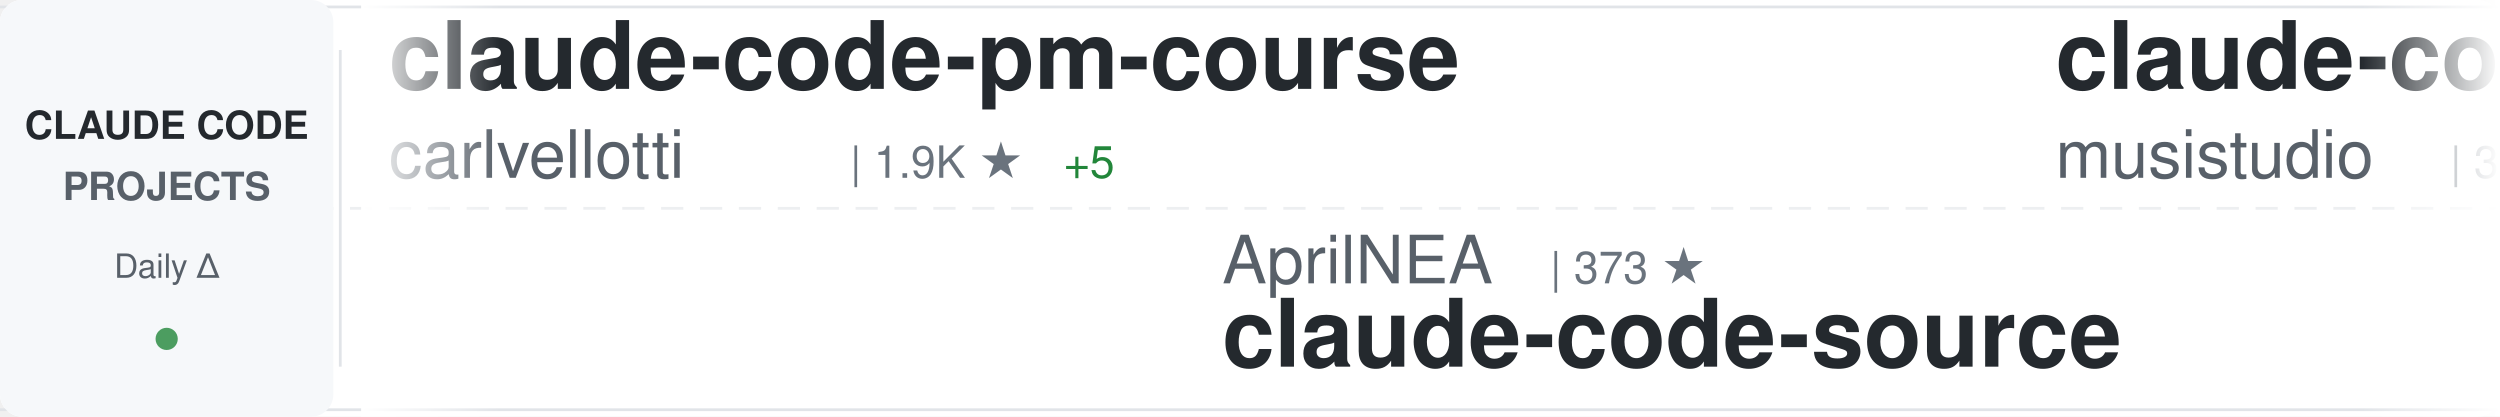
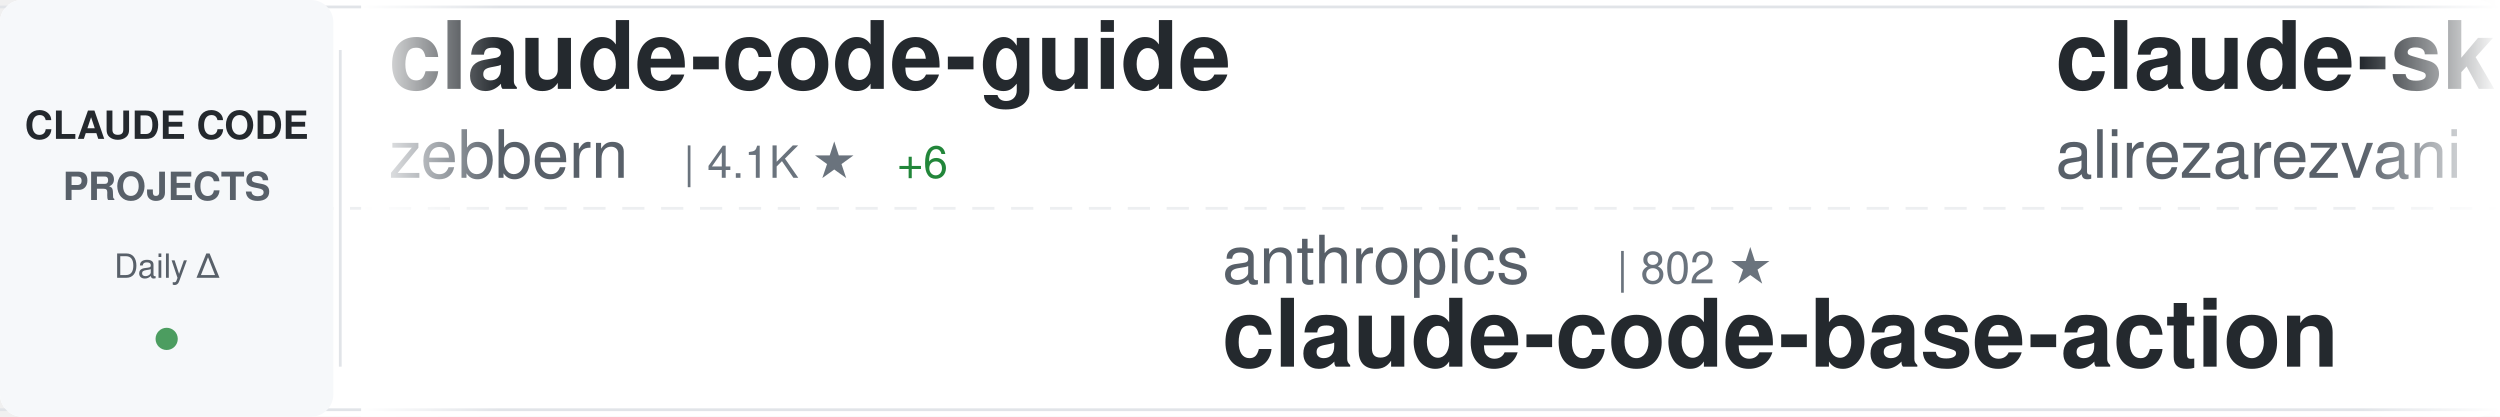
<svg xmlns="http://www.w3.org/2000/svg" width="900" height="150">
  <defs>
    <linearGradient id="awesomeLeftFade" x1="0%" y1="0%" x2="100%" y2="0%">
      <stop offset="0%" style="stop-color:#ffffff;stop-opacity:1" />
      <stop offset="100%" style="stop-color:#ffffff;stop-opacity:0" />
    </linearGradient>
    <linearGradient id="awesomeRightFade" x1="0%" y1="0%" x2="100%" y2="0%">
      <stop offset="0%" style="stop-color:#ffffff;stop-opacity:0" />
      <stop offset="100%" style="stop-color:#ffffff;stop-opacity:1" />
    </linearGradient>
  </defs>
  <rect width="900" height="150" fill="#ffffff" rx="8" />
  <rect x="0" y="2" width="900" height="1" fill="#e1e4e8" />
  <rect x="0" y="147" width="900" height="1" fill="#e1e4e8" />
  <line x1="0" y1="75" x2="900" y2="75" stroke="#e1e4e8" stroke-width="1" stroke-dasharray="8 6" opacity="0.6" />
  <rect x="0" y="0" width="120" height="150" fill="#f6f8fa" rx="8" />
  <text x="60" y="50" font-family="-apple-system, BlinkMacSystemFont, 'Segoe UI', Helvetica, Arial, sans-serif" font-size="14" font-weight="600" fill="#24292e" text-anchor="middle">CLAUDE CODE</text>
  <text x="60" y="72" font-family="-apple-system, BlinkMacSystemFont, 'Segoe UI', Helvetica, Arial, sans-serif" font-size="14" font-weight="600" fill="#586069" text-anchor="middle">PROJECTS</text>
  <text x="60" y="100" font-family="-apple-system, BlinkMacSystemFont, 'Segoe UI', Helvetica, Arial, sans-serif" font-size="12" font-weight="500" fill="#586069" text-anchor="middle">Daily Δ</text>
  <circle cx="60" cy="122" r="4" fill="#22863a" opacity="0.8" />
  <rect x="122" y="18" width="1" height="114" fill="#e1e4e8" />
  <clipPath id="awesomeTickerClip">
    <rect x="130" y="0" width="770" height="150" />
  </clipPath>
  <g clip-path="url(#awesomeTickerClip)">
    <g id="awesomeTickerItems">
      <animateTransform attributeName="transform" attributeType="XML" type="translate" from="0 0" to="-3000 0" dur="54s" repeatCount="indefinite" />
      <g transform="translate(0, 0)">
-         <text x="140" y="32" font-family="-apple-system, BlinkMacSystemFont, 'Segoe UI', Helvetica, Arial, sans-serif" font-size="34" font-weight="600" fill="#24292e">claude-code-pm-course</text>
-         <text x="140" y="64" font-family="-apple-system, BlinkMacSystemFont, 'Segoe UI', Helvetica, Arial, sans-serif" font-size="24" font-weight="400" fill="#586069">carlvellotti</text>
-         <text x="306" y="64" font-family="-apple-system, BlinkMacSystemFont, 'Segoe UI', Helvetica, Arial, sans-serif" font-size="16" font-weight="500" fill="#6a737d">| 1.9K ★</text>
-         <text x="383" y="64" font-family="-apple-system, BlinkMacSystemFont, 'Segoe UI', Helvetica, Arial, sans-serif" font-size="16" font-weight="500" fill="#22863a"> +5</text>
+         <text x="140" y="32" font-family="-apple-system, BlinkMacSystemFont, 'Segoe UI', Helvetica, Arial, sans-serif" font-size="34" font-weight="600" fill="#24292e">claude-code-guide</text>
+         <text x="140" y="64" font-family="-apple-system, BlinkMacSystemFont, 'Segoe UI', Helvetica, Arial, sans-serif" font-size="24" font-weight="400" fill="#586069">zebbern</text>
+         <text x="246" y="64" font-family="-apple-system, BlinkMacSystemFont, 'Segoe UI', Helvetica, Arial, sans-serif" font-size="16" font-weight="500" fill="#6a737d">| 4.1K ★</text>
+         <text x="323" y="64" font-family="-apple-system, BlinkMacSystemFont, 'Segoe UI', Helvetica, Arial, sans-serif" font-size="16" font-weight="500" fill="#22863a"> +6</text>
      </g>
      <g transform="translate(300, 0)">
-         <text x="140" y="102" font-family="-apple-system, BlinkMacSystemFont, 'Segoe UI', Helvetica, Arial, sans-serif" font-size="24" font-weight="400" fill="#586069">AprilNEA</text>
-         <text x="258" y="102" font-family="-apple-system, BlinkMacSystemFont, 'Segoe UI', Helvetica, Arial, sans-serif" font-size="16" font-weight="500" fill="#6a737d">| 373 ★</text>
-         <text x="140" y="132" font-family="-apple-system, BlinkMacSystemFont, 'Segoe UI', Helvetica, Arial, sans-serif" font-size="34" font-weight="600" fill="#24292e">claude-code-source</text>
+         <text x="140" y="102" font-family="-apple-system, BlinkMacSystemFont, 'Segoe UI', Helvetica, Arial, sans-serif" font-size="24" font-weight="400" fill="#586069">anthropics</text>
+         <text x="282" y="102" font-family="-apple-system, BlinkMacSystemFont, 'Segoe UI', Helvetica, Arial, sans-serif" font-size="16" font-weight="500" fill="#6a737d">| 802 ★</text>
+         <text x="140" y="132" font-family="-apple-system, BlinkMacSystemFont, 'Segoe UI', Helvetica, Arial, sans-serif" font-size="34" font-weight="600" fill="#24292e">claude-code-base-action</text>
      </g>
      <g transform="translate(600, 0)">
-         <text x="140" y="32" font-family="-apple-system, BlinkMacSystemFont, 'Segoe UI', Helvetica, Arial, sans-serif" font-size="34" font-weight="600" fill="#24292e">claude-code-router</text>
-         <text x="140" y="64" font-family="-apple-system, BlinkMacSystemFont, 'Segoe UI', Helvetica, Arial, sans-serif" font-size="24" font-weight="400" fill="#586069">musistudio</text>
-         <text x="282" y="64" font-family="-apple-system, BlinkMacSystemFont, 'Segoe UI', Helvetica, Arial, sans-serif" font-size="16" font-weight="500" fill="#6a737d">| 33.2K ★</text>
-         <text x="368" y="64" font-family="-apple-system, BlinkMacSystemFont, 'Segoe UI', Helvetica, Arial, sans-serif" font-size="16" font-weight="500" fill="#22863a"> +89</text>
+         <text x="140" y="32" font-family="-apple-system, BlinkMacSystemFont, 'Segoe UI', Helvetica, Arial, sans-serif" font-size="34" font-weight="600" fill="#24292e">claude-skills</text>
+         <text x="140" y="64" font-family="-apple-system, BlinkMacSystemFont, 'Segoe UI', Helvetica, Arial, sans-serif" font-size="24" font-weight="400" fill="#586069">alirezarezvani</text>
+         <text x="330" y="64" font-family="-apple-system, BlinkMacSystemFont, 'Segoe UI', Helvetica, Arial, sans-serif" font-size="16" font-weight="500" fill="#6a737d">| 13.0K ★</text>
+         <text x="416" y="64" font-family="-apple-system, BlinkMacSystemFont, 'Segoe UI', Helvetica, Arial, sans-serif" font-size="16" font-weight="500" fill="#22863a"> +126</text>
      </g>
      <g transform="translate(900, 0)">
+         <text x="140" y="102" font-family="-apple-system, BlinkMacSystemFont, 'Segoe UI', Helvetica, Arial, sans-serif" font-size="24" font-weight="400" fill="#586069">ponponon</text>
+         <text x="258" y="102" font-family="-apple-system, BlinkMacSystemFont, 'Segoe UI', Helvetica, Arial, sans-serif" font-size="16" font-weight="500" fill="#6a737d">| 2.2K ★</text>
+         <text x="335" y="102" font-family="-apple-system, BlinkMacSystemFont, 'Segoe UI', Helvetica, Arial, sans-serif" font-size="16" font-weight="500" fill="#22863a"> +2</text>
+         <text x="140" y="132" font-family="-apple-system, BlinkMacSystemFont, 'Segoe UI', Helvetica, Arial, sans-serif" font-size="34" font-weight="600" fill="#24292e">claude_code_src</text>
+       </g>
+       <g transform="translate(1200, 0)">
+         <text x="140" y="32" font-family="-apple-system, BlinkMacSystemFont, 'Segoe UI', Helvetica, Arial, sans-serif" font-size="34" font-weight="600" fill="#24292e">claude-code-best-practic...</text>
+         <text x="140" y="64" font-family="-apple-system, BlinkMacSystemFont, 'Segoe UI', Helvetica, Arial, sans-serif" font-size="24" font-weight="400" fill="#586069">shanraisshan</text>
+         <text x="306" y="64" font-family="-apple-system, BlinkMacSystemFont, 'Segoe UI', Helvetica, Arial, sans-serif" font-size="16" font-weight="500" fill="#6a737d">| 49.0K ★</text>
+         <text x="392" y="64" font-family="-apple-system, BlinkMacSystemFont, 'Segoe UI', Helvetica, Arial, sans-serif" font-size="16" font-weight="500" fill="#22863a"> +430</text>
+       </g>
+       <g transform="translate(1500, 0)">
+         <text x="140" y="102" font-family="-apple-system, BlinkMacSystemFont, 'Segoe UI', Helvetica, Arial, sans-serif" font-size="24" font-weight="400" fill="#586069">wanshuiyin</text>
+         <text x="282" y="102" font-family="-apple-system, BlinkMacSystemFont, 'Segoe UI', Helvetica, Arial, sans-serif" font-size="16" font-weight="500" fill="#6a737d">| 7.7K ★</text>
+         <text x="359" y="102" font-family="-apple-system, BlinkMacSystemFont, 'Segoe UI', Helvetica, Arial, sans-serif" font-size="16" font-weight="500" fill="#22863a"> +89</text>
+         <text x="140" y="132" font-family="-apple-system, BlinkMacSystemFont, 'Segoe UI', Helvetica, Arial, sans-serif" font-size="34" font-weight="600" fill="#24292e">Auto-claude-code-researc...</text>
+       </g>
+       <g transform="translate(1800, 0)">
+         <text x="140" y="32" font-family="-apple-system, BlinkMacSystemFont, 'Segoe UI', Helvetica, Arial, sans-serif" font-size="34" font-weight="600" fill="#24292e">claude-code-action</text>
+         <text x="140" y="64" font-family="-apple-system, BlinkMacSystemFont, 'Segoe UI', Helvetica, Arial, sans-serif" font-size="24" font-weight="400" fill="#586069">anthropics</text>
+         <text x="282" y="64" font-family="-apple-system, BlinkMacSystemFont, 'Segoe UI', Helvetica, Arial, sans-serif" font-size="16" font-weight="500" fill="#6a737d">| 7.3K ★</text>
+         <text x="359" y="64" font-family="-apple-system, BlinkMacSystemFont, 'Segoe UI', Helvetica, Arial, sans-serif" font-size="16" font-weight="500" fill="#22863a"> +20</text>
+       </g>
+       <g transform="translate(2100, 0)">
+         <text x="140" y="102" font-family="-apple-system, BlinkMacSystemFont, 'Segoe UI', Helvetica, Arial, sans-serif" font-size="24" font-weight="400" fill="#586069">ding113</text>
+         <text x="246" y="102" font-family="-apple-system, BlinkMacSystemFont, 'Segoe UI', Helvetica, Arial, sans-serif" font-size="16" font-weight="500" fill="#6a737d">| 2.7K ★</text>
+         <text x="323" y="102" font-family="-apple-system, BlinkMacSystemFont, 'Segoe UI', Helvetica, Arial, sans-serif" font-size="16" font-weight="500" fill="#22863a"> +11</text>
+         <text x="140" y="132" font-family="-apple-system, BlinkMacSystemFont, 'Segoe UI', Helvetica, Arial, sans-serif" font-size="34" font-weight="600" fill="#24292e">claude-code-hub</text>
+       </g>
+       <g transform="translate(2400, 0)">
+         <text x="140" y="32" font-family="-apple-system, BlinkMacSystemFont, 'Segoe UI', Helvetica, Arial, sans-serif" font-size="34" font-weight="600" fill="#24292e">claude-code-cli</text>
+         <text x="140" y="64" font-family="-apple-system, BlinkMacSystemFont, 'Segoe UI', Helvetica, Arial, sans-serif" font-size="24" font-weight="400" fill="#586069">huangserva</text>
+         <text x="282" y="64" font-family="-apple-system, BlinkMacSystemFont, 'Segoe UI', Helvetica, Arial, sans-serif" font-size="16" font-weight="500" fill="#6a737d">| 565 ★</text>
+       </g>
+       <g transform="translate(2700, 0)">
        <text x="140" y="102" font-family="-apple-system, BlinkMacSystemFont, 'Segoe UI', Helvetica, Arial, sans-serif" font-size="24" font-weight="400" fill="#586069">snarktank</text>
        <text x="270" y="102" font-family="-apple-system, BlinkMacSystemFont, 'Segoe UI', Helvetica, Arial, sans-serif" font-size="16" font-weight="500" fill="#6a737d">| 18.1K ★</text>
-         <text x="356" y="102" font-family="-apple-system, BlinkMacSystemFont, 'Segoe UI', Helvetica, Arial, sans-serif" font-size="16" font-weight="500" fill="#22863a"> +120</text>
+         <text x="356" y="102" font-family="-apple-system, BlinkMacSystemFont, 'Segoe UI', Helvetica, Arial, sans-serif" font-size="16" font-weight="500" fill="#22863a"> +116</text>
        <text x="140" y="132" font-family="-apple-system, BlinkMacSystemFont, 'Segoe UI', Helvetica, Arial, sans-serif" font-size="34" font-weight="600" fill="#24292e">ralph</text>
      </g>
-       <g transform="translate(1200, 0)">
-         <text x="140" y="32" font-family="-apple-system, BlinkMacSystemFont, 'Segoe UI', Helvetica, Arial, sans-serif" font-size="34" font-weight="600" fill="#24292e">gstack</text>
-         <text x="140" y="64" font-family="-apple-system, BlinkMacSystemFont, 'Segoe UI', Helvetica, Arial, sans-serif" font-size="24" font-weight="400" fill="#586069">garrytan</text>
-         <text x="258" y="64" font-family="-apple-system, BlinkMacSystemFont, 'Segoe UI', Helvetica, Arial, sans-serif" font-size="16" font-weight="500" fill="#6a737d">| 86.0K ★</text>
-         <text x="344" y="64" font-family="-apple-system, BlinkMacSystemFont, 'Segoe UI', Helvetica, Arial, sans-serif" font-size="16" font-weight="500" fill="#22863a"> +946</text>
-       </g>
-       <g transform="translate(1500, 0)">
-         <text x="140" y="102" font-family="-apple-system, BlinkMacSystemFont, 'Segoe UI', Helvetica, Arial, sans-serif" font-size="24" font-weight="400" fill="#586069">guanshan</text>
-         <text x="258" y="102" font-family="-apple-system, BlinkMacSystemFont, 'Segoe UI', Helvetica, Arial, sans-serif" font-size="16" font-weight="500" fill="#6a737d">| 57 ★</text>
-         <text x="140" y="132" font-family="-apple-system, BlinkMacSystemFont, 'Segoe UI', Helvetica, Arial, sans-serif" font-size="34" font-weight="600" fill="#24292e">ClaudeCode</text>
-       </g>
-       <g transform="translate(1800, 0)">
-         <text x="140" y="32" font-family="-apple-system, BlinkMacSystemFont, 'Segoe UI', Helvetica, Arial, sans-serif" font-size="34" font-weight="600" fill="#24292e">antigravity-awesome-skil...</text>
-         <text x="140" y="64" font-family="-apple-system, BlinkMacSystemFont, 'Segoe UI', Helvetica, Arial, sans-serif" font-size="24" font-weight="400" fill="#586069">sickn33</text>
-         <text x="246" y="64" font-family="-apple-system, BlinkMacSystemFont, 'Segoe UI', Helvetica, Arial, sans-serif" font-size="16" font-weight="500" fill="#6a737d">| 35.5K ★</text>
-         <text x="332" y="64" font-family="-apple-system, BlinkMacSystemFont, 'Segoe UI', Helvetica, Arial, sans-serif" font-size="16" font-weight="500" fill="#22863a"> +165</text>
-       </g>
-       <g transform="translate(2100, 0)">
-         <text x="140" y="102" font-family="-apple-system, BlinkMacSystemFont, 'Segoe UI', Helvetica, Arial, sans-serif" font-size="24" font-weight="400" fill="#586069">Windy3f3f3f3f</text>
-         <text x="318" y="102" font-family="-apple-system, BlinkMacSystemFont, 'Segoe UI', Helvetica, Arial, sans-serif" font-size="16" font-weight="500" fill="#6a737d">| 2.0K ★</text>
-         <text x="395" y="102" font-family="-apple-system, BlinkMacSystemFont, 'Segoe UI', Helvetica, Arial, sans-serif" font-size="16" font-weight="500" fill="#22863a"> +11</text>
-         <text x="140" y="132" font-family="-apple-system, BlinkMacSystemFont, 'Segoe UI', Helvetica, Arial, sans-serif" font-size="34" font-weight="600" fill="#24292e">how-claude-code-works</text>
-       </g>
-       <g transform="translate(2400, 0)">
-         <text x="140" y="32" font-family="-apple-system, BlinkMacSystemFont, 'Segoe UI', Helvetica, Arial, sans-serif" font-size="34" font-weight="600" fill="#24292e">claude-code-from-scratch</text>
-         <text x="140" y="64" font-family="-apple-system, BlinkMacSystemFont, 'Segoe UI', Helvetica, Arial, sans-serif" font-size="24" font-weight="400" fill="#586069">Windy3f3f3f3f</text>
-         <text x="318" y="64" font-family="-apple-system, BlinkMacSystemFont, 'Segoe UI', Helvetica, Arial, sans-serif" font-size="16" font-weight="500" fill="#6a737d">| 1.0K ★</text>
-         <text x="395" y="64" font-family="-apple-system, BlinkMacSystemFont, 'Segoe UI', Helvetica, Arial, sans-serif" font-size="16" font-weight="500" fill="#22863a"> +11</text>
-       </g>
-       <g transform="translate(2700, 0)">
-         <text x="140" y="102" font-family="-apple-system, BlinkMacSystemFont, 'Segoe UI', Helvetica, Arial, sans-serif" font-size="24" font-weight="400" fill="#586069">ghuntley</text>
-         <text x="258" y="102" font-family="-apple-system, BlinkMacSystemFont, 'Segoe UI', Helvetica, Arial, sans-serif" font-size="16" font-weight="500" fill="#6a737d">| 973 ★</text>
-         <text x="140" y="132" font-family="-apple-system, BlinkMacSystemFont, 'Segoe UI', Helvetica, Arial, sans-serif" font-size="34" font-weight="600" fill="#24292e">claude-code-source-code-...</text>
-       </g>
      <g transform="translate(3000, 0)">
-         <text x="140" y="32" font-family="-apple-system, BlinkMacSystemFont, 'Segoe UI', Helvetica, Arial, sans-serif" font-size="34" font-weight="600" fill="#24292e">claude-code-pm-course</text>
-         <text x="140" y="64" font-family="-apple-system, BlinkMacSystemFont, 'Segoe UI', Helvetica, Arial, sans-serif" font-size="24" font-weight="400" fill="#586069">carlvellotti</text>
-         <text x="306" y="64" font-family="-apple-system, BlinkMacSystemFont, 'Segoe UI', Helvetica, Arial, sans-serif" font-size="16" font-weight="500" fill="#6a737d">| 1.9K ★</text>
-         <text x="383" y="64" font-family="-apple-system, BlinkMacSystemFont, 'Segoe UI', Helvetica, Arial, sans-serif" font-size="16" font-weight="500" fill="#22863a"> +5</text>
+         <text x="140" y="32" font-family="-apple-system, BlinkMacSystemFont, 'Segoe UI', Helvetica, Arial, sans-serif" font-size="34" font-weight="600" fill="#24292e">claude-code-guide</text>
+         <text x="140" y="64" font-family="-apple-system, BlinkMacSystemFont, 'Segoe UI', Helvetica, Arial, sans-serif" font-size="24" font-weight="400" fill="#586069">zebbern</text>
+         <text x="246" y="64" font-family="-apple-system, BlinkMacSystemFont, 'Segoe UI', Helvetica, Arial, sans-serif" font-size="16" font-weight="500" fill="#6a737d">| 4.1K ★</text>
+         <text x="323" y="64" font-family="-apple-system, BlinkMacSystemFont, 'Segoe UI', Helvetica, Arial, sans-serif" font-size="16" font-weight="500" fill="#22863a"> +6</text>
      </g>
      <g transform="translate(3300, 0)">
-         <text x="140" y="102" font-family="-apple-system, BlinkMacSystemFont, 'Segoe UI', Helvetica, Arial, sans-serif" font-size="24" font-weight="400" fill="#586069">AprilNEA</text>
-         <text x="258" y="102" font-family="-apple-system, BlinkMacSystemFont, 'Segoe UI', Helvetica, Arial, sans-serif" font-size="16" font-weight="500" fill="#6a737d">| 373 ★</text>
-         <text x="140" y="132" font-family="-apple-system, BlinkMacSystemFont, 'Segoe UI', Helvetica, Arial, sans-serif" font-size="34" font-weight="600" fill="#24292e">claude-code-source</text>
+         <text x="140" y="102" font-family="-apple-system, BlinkMacSystemFont, 'Segoe UI', Helvetica, Arial, sans-serif" font-size="24" font-weight="400" fill="#586069">anthropics</text>
+         <text x="282" y="102" font-family="-apple-system, BlinkMacSystemFont, 'Segoe UI', Helvetica, Arial, sans-serif" font-size="16" font-weight="500" fill="#6a737d">| 802 ★</text>
+         <text x="140" y="132" font-family="-apple-system, BlinkMacSystemFont, 'Segoe UI', Helvetica, Arial, sans-serif" font-size="34" font-weight="600" fill="#24292e">claude-code-base-action</text>
      </g>
      <g transform="translate(3600, 0)">
-         <text x="140" y="32" font-family="-apple-system, BlinkMacSystemFont, 'Segoe UI', Helvetica, Arial, sans-serif" font-size="34" font-weight="600" fill="#24292e">claude-code-router</text>
-         <text x="140" y="64" font-family="-apple-system, BlinkMacSystemFont, 'Segoe UI', Helvetica, Arial, sans-serif" font-size="24" font-weight="400" fill="#586069">musistudio</text>
-         <text x="282" y="64" font-family="-apple-system, BlinkMacSystemFont, 'Segoe UI', Helvetica, Arial, sans-serif" font-size="16" font-weight="500" fill="#6a737d">| 33.2K ★</text>
-         <text x="368" y="64" font-family="-apple-system, BlinkMacSystemFont, 'Segoe UI', Helvetica, Arial, sans-serif" font-size="16" font-weight="500" fill="#22863a"> +89</text>
+         <text x="140" y="32" font-family="-apple-system, BlinkMacSystemFont, 'Segoe UI', Helvetica, Arial, sans-serif" font-size="34" font-weight="600" fill="#24292e">claude-skills</text>
+         <text x="140" y="64" font-family="-apple-system, BlinkMacSystemFont, 'Segoe UI', Helvetica, Arial, sans-serif" font-size="24" font-weight="400" fill="#586069">alirezarezvani</text>
+         <text x="330" y="64" font-family="-apple-system, BlinkMacSystemFont, 'Segoe UI', Helvetica, Arial, sans-serif" font-size="16" font-weight="500" fill="#6a737d">| 13.0K ★</text>
+         <text x="416" y="64" font-family="-apple-system, BlinkMacSystemFont, 'Segoe UI', Helvetica, Arial, sans-serif" font-size="16" font-weight="500" fill="#22863a"> +126</text>
      </g>
      <g transform="translate(3900, 0)">
-         <text x="140" y="102" font-family="-apple-system, BlinkMacSystemFont, 'Segoe UI', Helvetica, Arial, sans-serif" font-size="24" font-weight="400" fill="#586069">snarktank</text>
-         <text x="270" y="102" font-family="-apple-system, BlinkMacSystemFont, 'Segoe UI', Helvetica, Arial, sans-serif" font-size="16" font-weight="500" fill="#6a737d">| 18.1K ★</text>
-         <text x="356" y="102" font-family="-apple-system, BlinkMacSystemFont, 'Segoe UI', Helvetica, Arial, sans-serif" font-size="16" font-weight="500" fill="#22863a"> +120</text>
-         <text x="140" y="132" font-family="-apple-system, BlinkMacSystemFont, 'Segoe UI', Helvetica, Arial, sans-serif" font-size="34" font-weight="600" fill="#24292e">ralph</text>
+         <text x="140" y="102" font-family="-apple-system, BlinkMacSystemFont, 'Segoe UI', Helvetica, Arial, sans-serif" font-size="24" font-weight="400" fill="#586069">ponponon</text>
+         <text x="258" y="102" font-family="-apple-system, BlinkMacSystemFont, 'Segoe UI', Helvetica, Arial, sans-serif" font-size="16" font-weight="500" fill="#6a737d">| 2.2K ★</text>
+         <text x="335" y="102" font-family="-apple-system, BlinkMacSystemFont, 'Segoe UI', Helvetica, Arial, sans-serif" font-size="16" font-weight="500" fill="#22863a"> +2</text>
+         <text x="140" y="132" font-family="-apple-system, BlinkMacSystemFont, 'Segoe UI', Helvetica, Arial, sans-serif" font-size="34" font-weight="600" fill="#24292e">claude_code_src</text>
      </g>
    </g>
  </g>
  <rect x="130" y="0" width="50" height="150" fill="url(#awesomeLeftFade)" />
  <rect x="850" y="0" width="50" height="150" fill="url(#awesomeRightFade)" />
</svg>
